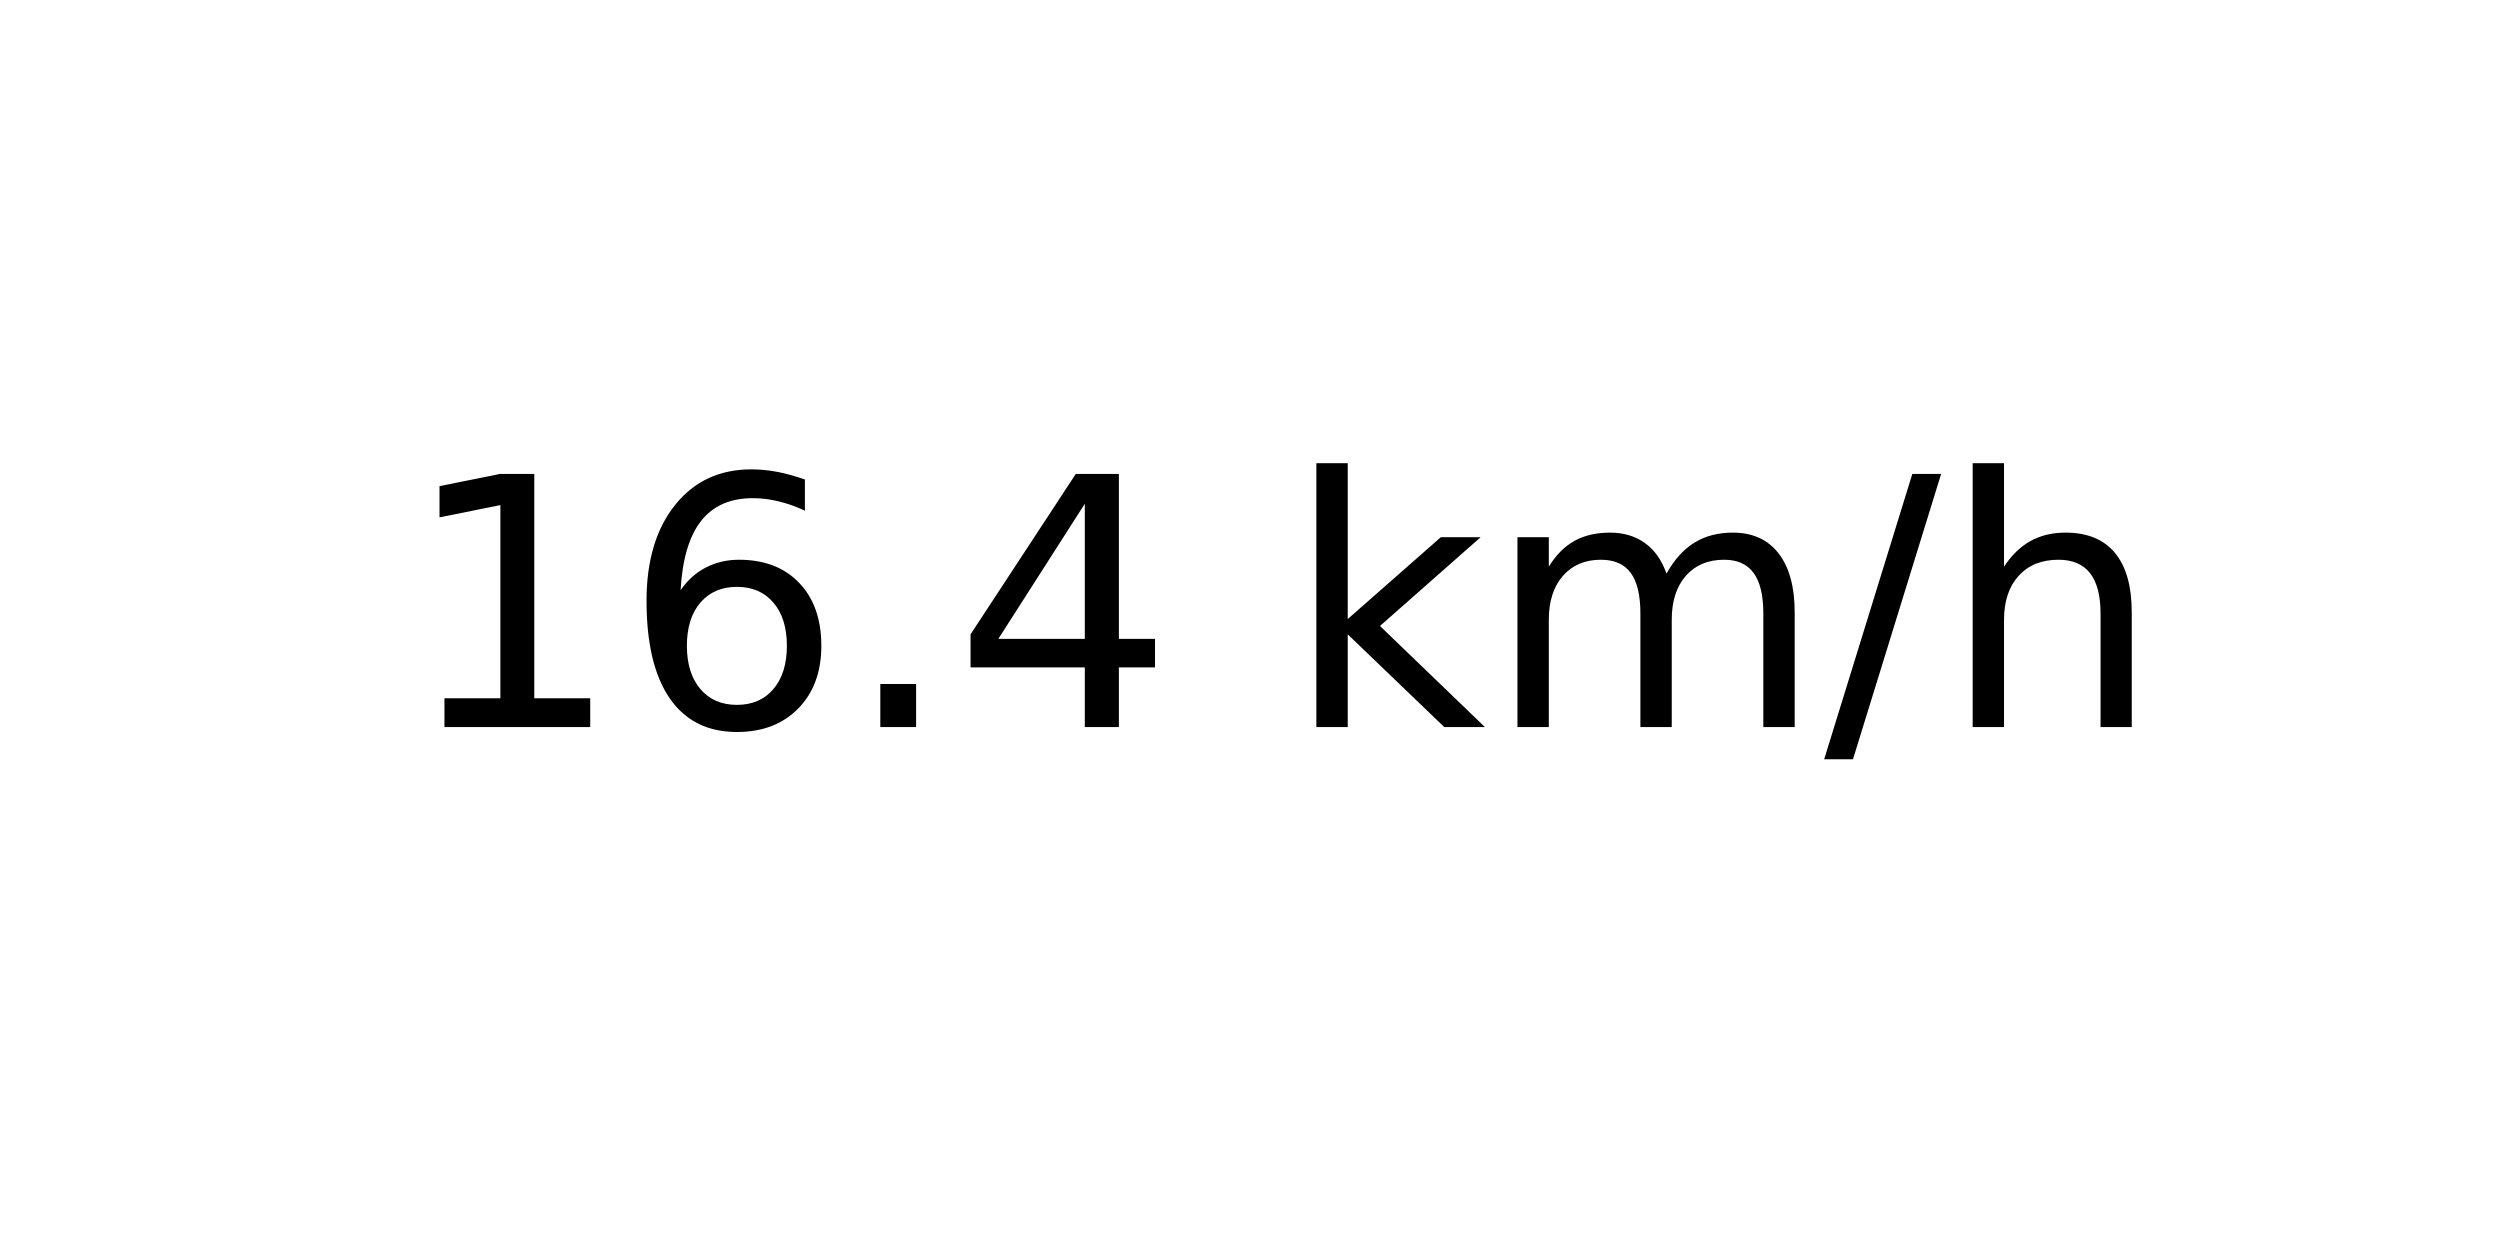
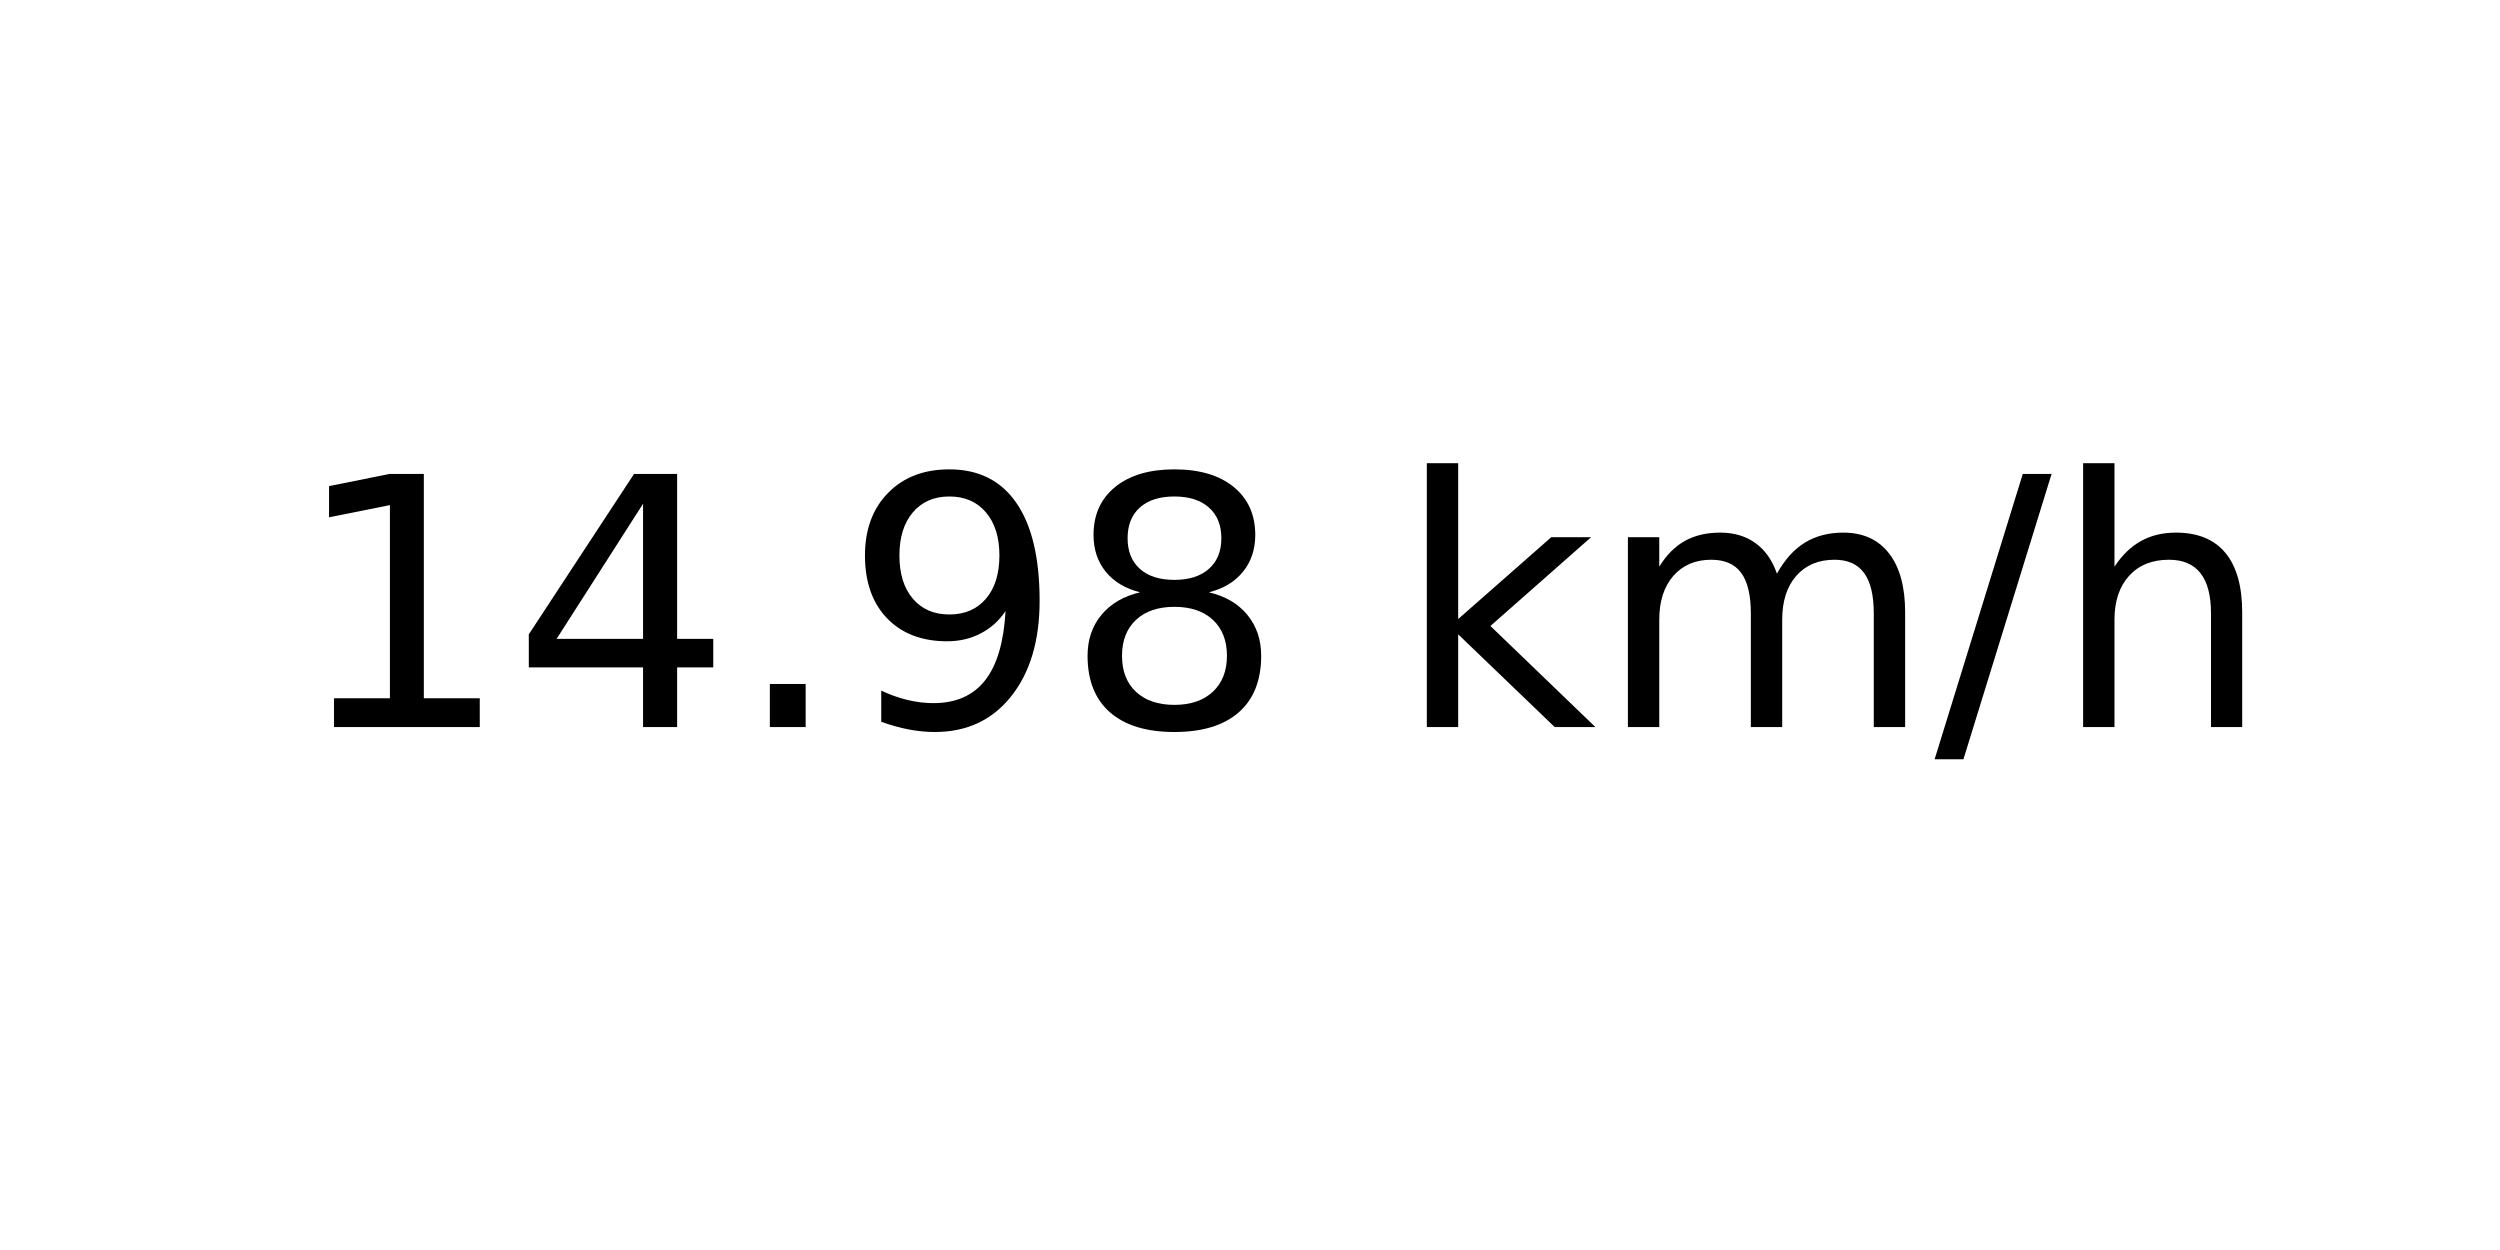
<svg xmlns="http://www.w3.org/2000/svg" xmlns:xlink="http://www.w3.org/1999/xlink" width="72pt" height="36pt" viewBox="0 0 72 36" version="1.1">
  <defs>
    <style type="text/css">*{stroke-linejoin: round; stroke-linecap: butt}</style>
  </defs>
  <g id="figure_1">
    <g id="axes_1">
      <g id="text_1">
-         <g transform="translate(11.55937 20.93937) scale(0.1 -0.1)">
+         <g transform="translate(8.378125 20.93937) scale(0.1 -0.1)">
          <defs>
            <path id="DejaVuSans-31" d="M 794 531  L 1825 531  L 1825 4091  L 703 3866  L 703 4441  L 1819 4666  L 2450 4666  L 2450 531  L 3481 531  L 3481 0  L 794 0  L 794 531  z " transform="scale(0.015625)" />
-             <path id="DejaVuSans-36" d="M 2113 2584  Q 1688 2584 1439 2293  Q 1191 2003 1191 1497  Q 1191 994 1439 701  Q 1688 409 2113 409  Q 2538 409 2786 701  Q 3034 994 3034 1497  Q 3034 2003 2786 2293  Q 2538 2584 2113 2584  z M 3366 4563  L 3366 3988  Q 3128 4100 2886 4159  Q 2644 4219 2406 4219  Q 1781 4219 1451 3797  Q 1122 3375 1075 2522  Q 1259 2794 1537 2939  Q 1816 3084 2150 3084  Q 2853 3084 3261 2657  Q 3669 2231 3669 1497  Q 3669 778 3244 343  Q 2819 -91 2113 -91  Q 1303 -91 875 529  Q 447 1150 447 2328  Q 447 3434 972 4092  Q 1497 4750 2381 4750  Q 2619 4750 2861 4703  Q 3103 4656 3366 4563  z " transform="scale(0.015625)" />
+             <path id="DejaVuSans-34" d="M 2419 4116  L 825 1625  L 2419 1625  L 2419 4116  z M 2253 4666  L 3047 4666  L 3047 1625  L 3713 1625  L 3713 1100  L 3047 1100  L 3047 0  L 2419 0  L 2419 1100  L 313 1100  L 313 1709  L 2253 4666  z " transform="scale(0.015625)" />
            <path id="DejaVuSans-2e" d="M 684 794  L 1344 794  L 1344 0  L 684 0  L 684 794  z " transform="scale(0.015625)" />
-             <path id="DejaVuSans-34" d="M 2419 4116  L 825 1625  L 2419 1625  L 2419 4116  z M 2253 4666  L 3047 4666  L 3047 1625  L 3713 1625  L 3713 1100  L 3047 1100  L 3047 0  L 2419 0  L 2419 1100  L 313 1100  L 313 1709  L 2253 4666  z " transform="scale(0.015625)" />
+             <path id="DejaVuSans-39" d="M 703 97  L 703 672  Q 941 559 1184 500  Q 1428 441 1663 441  Q 2288 441 2617 861  Q 2947 1281 2994 2138  Q 2813 1869 2534 1725  Q 2256 1581 1919 1581  Q 1219 1581 811 2004  Q 403 2428 403 3163  Q 403 3881 828 4315  Q 1253 4750 1959 4750  Q 2769 4750 3195 4129  Q 3622 3509 3622 2328  Q 3622 1225 3098 567  Q 2575 -91 1691 -91  Q 1453 -91 1209 -44  Q 966 3 703 97  z M 1959 2075  Q 2384 2075 2632 2365  Q 2881 2656 2881 3163  Q 2881 3666 2632 3958  Q 2384 4250 1959 4250  Q 1534 4250 1286 3958  Q 1038 3666 1038 3163  Q 1038 2656 1286 2365  Q 1534 2075 1959 2075  z " transform="scale(0.015625)" />
+             <path id="DejaVuSans-38" d="M 2034 2216  Q 1584 2216 1326 1975  Q 1069 1734 1069 1313  Q 1069 891 1326 650  Q 1584 409 2034 409  Q 2484 409 2743 651  Q 3003 894 3003 1313  Q 3003 1734 2745 1975  Q 2488 2216 2034 2216  z M 1403 2484  Q 997 2584 770 2862  Q 544 3141 544 3541  Q 544 4100 942 4425  Q 1341 4750 2034 4750  Q 2731 4750 3128 4425  Q 3525 4100 3525 3541  Q 3525 3141 3298 2862  Q 3072 2584 2669 2484  Q 3125 2378 3379 2068  Q 3634 1759 3634 1313  Q 3634 634 3220 271  Q 2806 -91 2034 -91  Q 1263 -91 848 271  Q 434 634 434 1313  Q 434 1759 690 2068  Q 947 2378 1403 2484  z M 1172 3481  Q 1172 3119 1398 2916  Q 1625 2713 2034 2713  Q 2441 2713 2670 2916  Q 2900 3119 2900 3481  Q 2900 3844 2670 4047  Q 2441 4250 2034 4250  Q 1625 4250 1398 4047  Q 1172 3844 1172 3481  z " transform="scale(0.015625)" />
            <path id="DejaVuSans-20" transform="scale(0.015625)" />
            <path id="DejaVuSans-6b" d="M 581 4863  L 1159 4863  L 1159 1991  L 2875 3500  L 3609 3500  L 1753 1863  L 3688 0  L 2938 0  L 1159 1709  L 1159 0  L 581 0  L 581 4863  z " transform="scale(0.015625)" />
            <path id="DejaVuSans-6d" d="M 3328 2828  Q 3544 3216 3844 3400  Q 4144 3584 4550 3584  Q 5097 3584 5394 3201  Q 5691 2819 5691 2113  L 5691 0  L 5113 0  L 5113 2094  Q 5113 2597 4934 2840  Q 4756 3084 4391 3084  Q 3944 3084 3684 2787  Q 3425 2491 3425 1978  L 3425 0  L 2847 0  L 2847 2094  Q 2847 2600 2669 2842  Q 2491 3084 2119 3084  Q 1678 3084 1418 2786  Q 1159 2488 1159 1978  L 1159 0  L 581 0  L 581 3500  L 1159 3500  L 1159 2956  Q 1356 3278 1631 3431  Q 1906 3584 2284 3584  Q 2666 3584 2933 3390  Q 3200 3197 3328 2828  z " transform="scale(0.015625)" />
            <path id="DejaVuSans-2f" d="M 1625 4666  L 2156 4666  L 531 -594  L 0 -594  L 1625 4666  z " transform="scale(0.015625)" />
            <path id="DejaVuSans-68" d="M 3513 2113  L 3513 0  L 2938 0  L 2938 2094  Q 2938 2591 2744 2837  Q 2550 3084 2163 3084  Q 1697 3084 1428 2787  Q 1159 2491 1159 1978  L 1159 0  L 581 0  L 581 4863  L 1159 4863  L 1159 2956  Q 1366 3272 1645 3428  Q 1925 3584 2291 3584  Q 2894 3584 3203 3211  Q 3513 2838 3513 2113  z " transform="scale(0.015625)" />
          </defs>
          <use xlink:href="#DejaVuSans-31" />
-           <use xlink:href="#DejaVuSans-36" x="63.623" />
+           <use xlink:href="#DejaVuSans-34" x="63.623" />
          <use xlink:href="#DejaVuSans-2e" x="127.246" />
-           <use xlink:href="#DejaVuSans-34" x="159.033" />
-           <use xlink:href="#DejaVuSans-20" x="222.656" />
-           <use xlink:href="#DejaVuSans-6b" x="254.443" />
-           <use xlink:href="#DejaVuSans-6d" x="312.354" />
-           <use xlink:href="#DejaVuSans-2f" x="409.766" />
-           <use xlink:href="#DejaVuSans-68" x="443.457" />
+           <use xlink:href="#DejaVuSans-39" x="159.033" />
+           <use xlink:href="#DejaVuSans-38" x="222.656" />
+           <use xlink:href="#DejaVuSans-20" x="286.279" />
+           <use xlink:href="#DejaVuSans-6b" x="318.066" />
+           <use xlink:href="#DejaVuSans-6d" x="375.977" />
+           <use xlink:href="#DejaVuSans-2f" x="473.389" />
+           <use xlink:href="#DejaVuSans-68" x="507.08" />
        </g>
      </g>
    </g>
  </g>
</svg>
